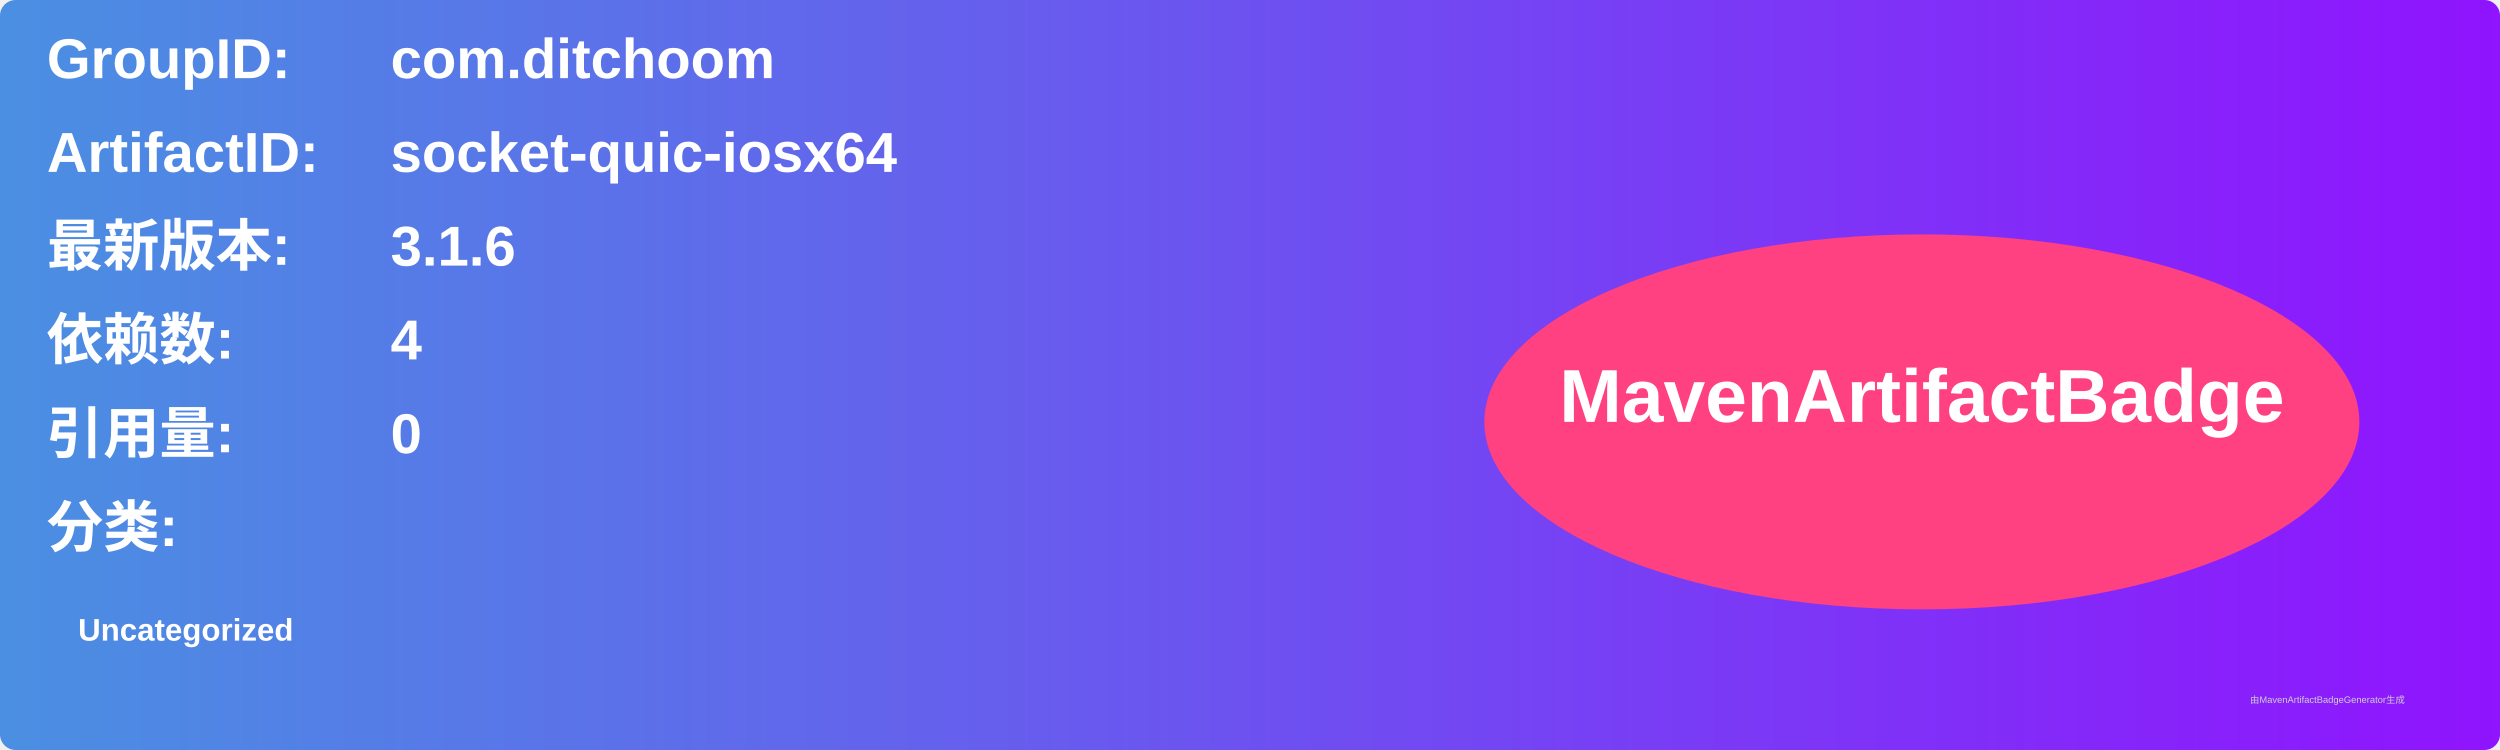
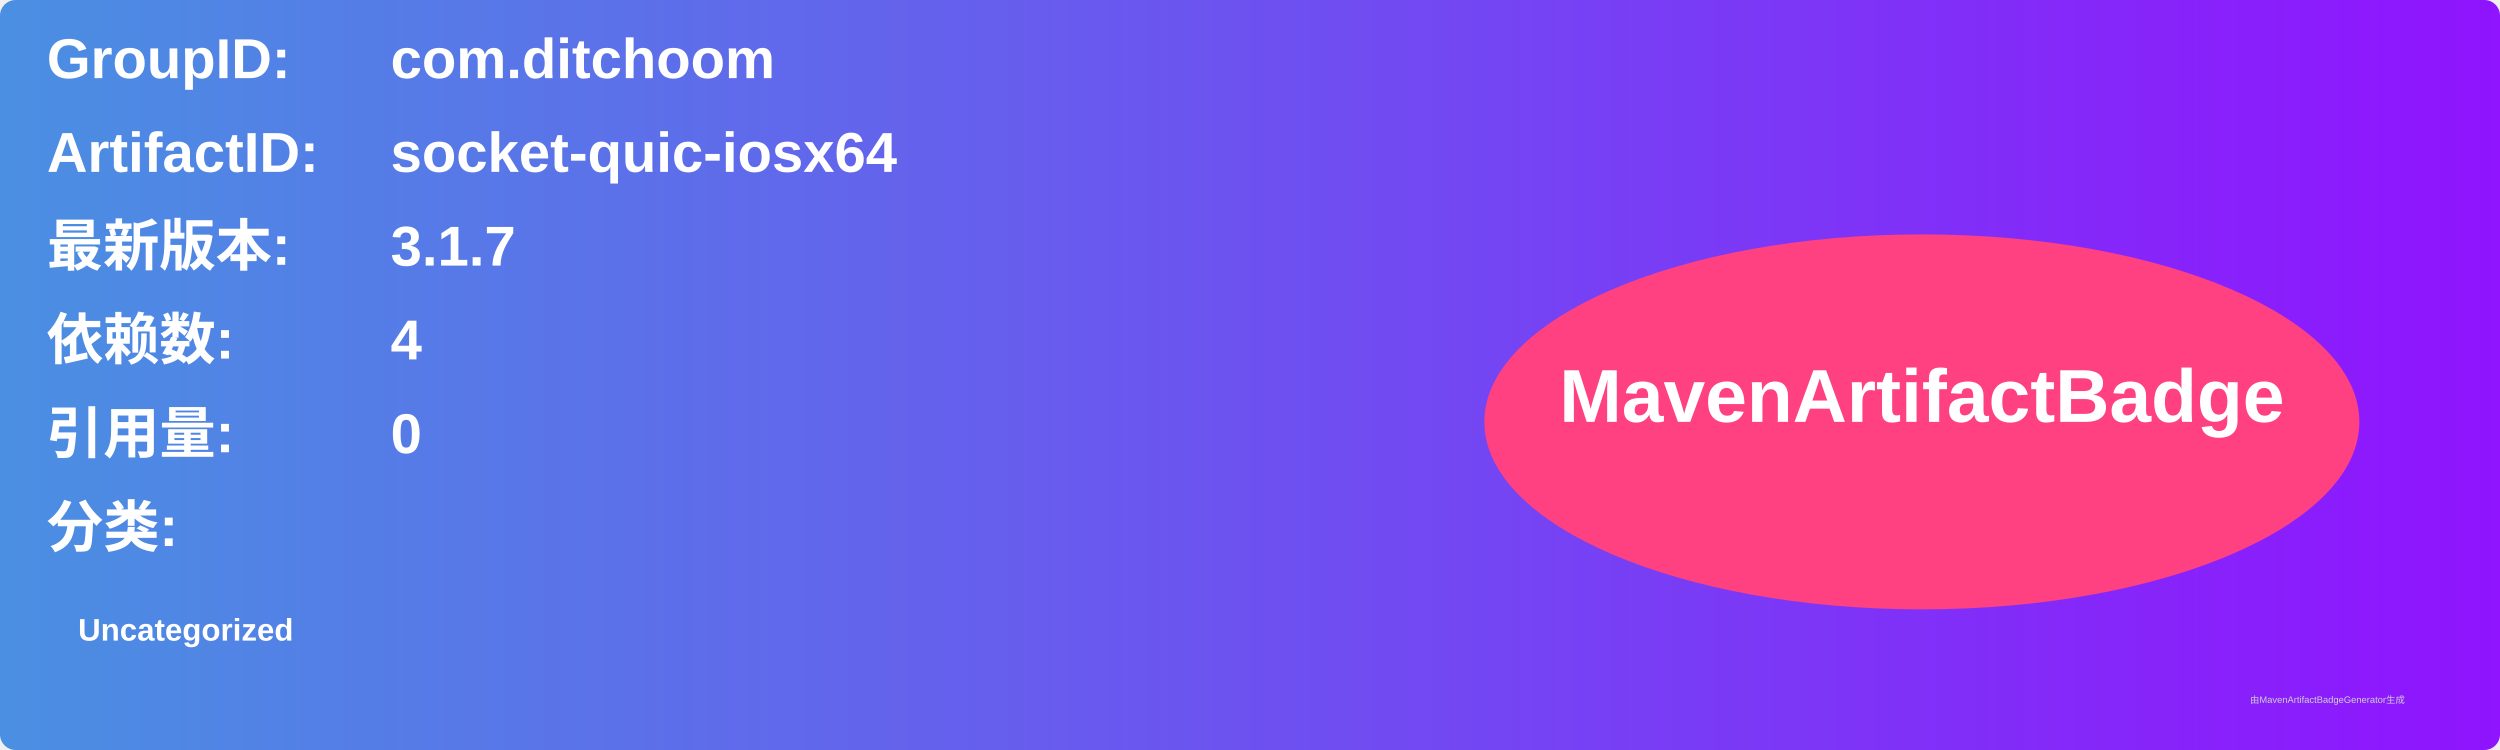
<svg xmlns="http://www.w3.org/2000/svg" width="800" height="240" viewBox="0 0 800 240">
  <linearGradient id="grad" x1="0%" y1="0%" x2="100%" y2="0%">
    <stop offset="0%" stop-color="#4a90e2" />
    <stop offset="100%" stop-color="#9013fe" />
  </linearGradient>
  <rect width="100%" height="100%" rx="5" ry="5" fill="url(#grad)" />
  <g transform="translate(15, 15)">
    <text x="0" y="10" font-family="Arial" font-size="18" fill="white" font-weight="bold" width="260">GroupID:</text>
    <text x="110" y="10" font-family="Arial" font-size="18" fill="white" font-weight="bold" width="460">com.ditchoom</text>
    <text x="0" y="40" font-family="Arial" font-size="18" fill="white" font-weight="bold" width="260">ArtifactID:</text>
    <text x="110" y="40" font-family="Arial" font-size="18" fill="white" font-weight="bold" width="460">socket-quic-iosx64</text>
    <text x="0" y="70" font-family="Arial" font-size="18" fill="white" font-weight="bold">最新版本:</text>
    <text x="110" y="70" font-family="Arial" font-size="18" fill="white" font-weight="bold">
-       <tspan font-weight="bold">3.1.6</tspan>
+       <tspan font-weight="bold">3.1.7</tspan>
    </text>
    <text x="0" y="100" font-family="Arial" font-size="18" fill="white" font-weight="bold">依赖数: </text>
    <text x="110" y="100" font-family="Arial" font-size="18" fill="white">
      <tspan font-weight="bold">4</tspan>
    </text>
    <text x="0" y="130" font-family="Arial" font-size="18" fill="white" font-weight="bold">引用量: </text>
    <text x="110" y="130" font-family="Arial" font-size="18" fill="white">
      <tspan font-weight="bold">0</tspan>
    </text>
    <text x="0" y="160" font-family="Arial" font-size="18" fill="white" font-weight="bold">分类:</text>
    <text x="10" y="190" font-family="Arial" font-size="10" fill="white">
      <tspan font-weight="bold">Uncategorized</tspan>
    </text>
    <ellipse cx="600" cy="120" rx="140" ry="60" fill="#ff4081" />
    <text x="600" y="120" text-anchor="middle" font-family="Arial" font-size="24" fill="white" font-weight="bold">MavenArtifactBadge</text>
  </g>
  <text x="720" y="225" font-family="Arial" font-size="3" fill="#d0d0d0">由MavenArtifactBadgeGenerator生成</text>
</svg>
